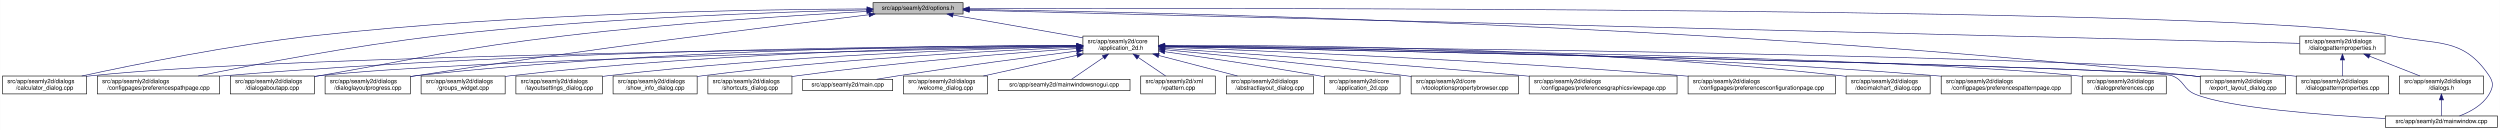
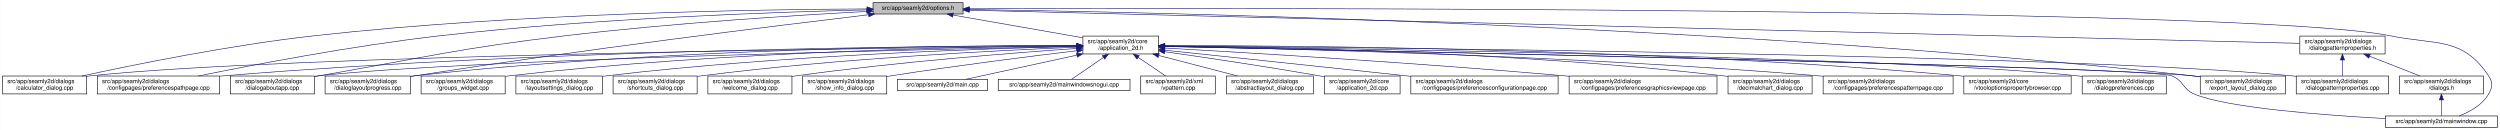
<svg xmlns="http://www.w3.org/2000/svg" xmlns:xlink="http://www.w3.org/1999/xlink" width="4193pt" height="218pt" viewBox="0.00 0.00 4192.50 218.00">
  <g id="graph0" class="graph" transform="scale(1 1) rotate(0) translate(4 214)">
    <polygon fill="white" stroke="transparent" points="-4,4 -4,-214 4188.5,-214 4188.5,4 -4,4" />
    <g id="node1" class="node">
      <g id="a_node1">
        <a xlink:title=" ">
          <polygon fill="#bfbfbf" stroke="black" points="1460,-190.5 1460,-209.5 1611,-209.5 1611,-190.5 1460,-190.5" />
          <text text-anchor="middle" x="1535.5" y="-197.5" font-family="Helvetica,sans-Serif" font-size="10.00">src/app/seamly2d/options.h</text>
        </a>
      </g>
    </g>
    <g id="node2" class="node">
      <g id="a_node2">
        <a xlink:href="../../d7/d61/application__2d_8h.html" target="_top" xlink:title=" ">
          <polygon fill="white" stroke="black" points="1812,-123.5 1812,-153.5 1939,-153.5 1939,-123.5 1812,-123.5" />
          <text text-anchor="start" x="1820" y="-141.5" font-family="Helvetica,sans-Serif" font-size="10.00">src/app/seamly2d/core</text>
          <text text-anchor="middle" x="1875.5" y="-130.5" font-family="Helvetica,sans-Serif" font-size="10.00">/application_2d.h</text>
        </a>
      </g>
    </g>
    <g id="edge1" class="edge">
      <path fill="none" stroke="midnightblue" d="M1594.4,-188.69C1655.09,-178.07 1749.41,-161.57 1811.8,-150.65" />
      <polygon fill="midnightblue" stroke="midnightblue" points="1593.46,-185.3 1584.21,-190.48 1594.67,-192.2 1593.46,-185.3" />
    </g>
    <g id="node4" class="node">
      <g id="a_node4">
        <a xlink:href="../../d7/dfa/calculator__dialog_8cpp.html" target="_top" xlink:title=" ">
          <polygon fill="white" stroke="black" points="0,-56.5 0,-86.5 141,-86.5 141,-56.5 0,-56.5" />
          <text text-anchor="start" x="8" y="-74.5" font-family="Helvetica,sans-Serif" font-size="10.00">src/app/seamly2d/dialogs</text>
          <text text-anchor="middle" x="70.5" y="-63.5" font-family="Helvetica,sans-Serif" font-size="10.00">/calculator_dialog.cpp</text>
        </a>
      </g>
    </g>
    <g id="edge25" class="edge">
-       <path fill="none" stroke="midnightblue" d="M1449.68,-199.06C1274.6,-198.32 863.84,-192.25 521.5,-154 381.54,-138.36 219.52,-105.39 132.85,-86.53" />
-       <polygon fill="midnightblue" stroke="midnightblue" points="1449.85,-202.56 1459.86,-199.1 1449.88,-195.56 1449.85,-202.56" />
-     </g>
-     <g id="node9" class="node">
-       <g id="a_node9">
+       <path fill="none" stroke="midnightblue" d="M1449.77,-199.04C1274.86,-198.27 864.51,-192.14 522.5,-154 382.23,-138.36 219.85,-105.39 132.99,-86.52" />
+       <polygon fill="midnightblue" stroke="midnightblue" points="1449.93,-202.54 1459.94,-199.08 1449.95,-195.54 1449.93,-202.54" />
+     </g>
+     <g id="node8" class="node">
+       <g id="a_node8">
        <a xlink:href="../../dc/d20/preferencespathpage_8cpp.html" target="_top" xlink:title=" ">
          <polygon fill="white" stroke="black" points="159,-56.5 159,-86.5 364,-86.5 364,-56.5 159,-56.5" />
          <text text-anchor="start" x="167" y="-74.5" font-family="Helvetica,sans-Serif" font-size="10.00">src/app/seamly2d/dialogs</text>
          <text text-anchor="middle" x="261.5" y="-63.5" font-family="Helvetica,sans-Serif" font-size="10.00">/configpages/preferencespathpage.cpp</text>
        </a>
      </g>
    </g>
    <g id="edge26" class="edge">
-       <path fill="none" stroke="midnightblue" d="M1449.66,-197.44C1302.46,-194.03 992.61,-183.69 732.5,-154 587.39,-137.44 419.18,-105.13 328.23,-86.55" />
-       <polygon fill="midnightblue" stroke="midnightblue" points="1449.9,-200.94 1459.97,-197.67 1450.05,-193.94 1449.9,-200.94" />
-     </g>
-     <g id="node12" class="node">
-       <g id="a_node12">
+       <path fill="none" stroke="midnightblue" d="M1449.48,-197.41C1302.35,-193.98 993.13,-183.6 733.5,-154 588.09,-137.42 419.52,-105.12 328.37,-86.55" />
+       <polygon fill="midnightblue" stroke="midnightblue" points="1449.71,-200.92 1459.79,-197.65 1449.87,-193.92 1449.71,-200.92" />
+     </g>
+     <g id="node10" class="node">
+       <g id="a_node10">
        <a xlink:href="../../dd/d64/dialogaboutapp_8cpp.html" target="_top" xlink:title=" ">
          <polygon fill="white" stroke="black" points="382,-56.5 382,-86.5 523,-86.5 523,-56.5 382,-56.5" />
          <text text-anchor="start" x="390" y="-74.5" font-family="Helvetica,sans-Serif" font-size="10.00">src/app/seamly2d/dialogs</text>
          <text text-anchor="middle" x="452.5" y="-63.5" font-family="Helvetica,sans-Serif" font-size="10.00">/dialogaboutapp.cpp</text>
        </a>
      </g>
    </g>
    <g id="edge27" class="edge">
      <path fill="none" stroke="midnightblue" d="M1449.42,-194.77C1334,-188.56 1122.83,-175.36 943.5,-154 759.29,-132.06 714.3,-118.64 531.5,-87 528.75,-86.52 525.95,-86.03 523.12,-85.54" />
      <polygon fill="midnightblue" stroke="midnightblue" points="1449.43,-198.27 1459.6,-195.31 1449.8,-191.28 1449.43,-198.27" />
    </g>
-     <g id="node13" class="node">
-       <g id="a_node13">
+     <g id="node12" class="node">
+       <g id="a_node12">
        <a xlink:href="../../d6/d89/dialoglayoutprogress_8cpp.html" target="_top" xlink:title=" ">
          <polygon fill="white" stroke="black" points="541,-56.5 541,-86.5 684,-86.5 684,-56.5 541,-56.5" />
          <text text-anchor="start" x="549" y="-74.5" font-family="Helvetica,sans-Serif" font-size="10.00">src/app/seamly2d/dialogs</text>
          <text text-anchor="middle" x="612.5" y="-63.5" font-family="Helvetica,sans-Serif" font-size="10.00">/dialoglayoutprogress.cpp</text>
        </a>
      </g>
    </g>
    <g id="edge28" class="edge">
-       <path fill="none" stroke="midnightblue" d="M1453.14,-189.29C1302.21,-171.22 971.25,-130.31 693.5,-87 690.39,-86.52 687.22,-86.01 684.02,-85.48" />
-       <polygon fill="midnightblue" stroke="midnightblue" points="1452.91,-192.79 1463.26,-190.5 1453.74,-185.84 1452.91,-192.79" />
-     </g>
-     <g id="node15" class="node">
-       <g id="a_node15">
+       <path fill="none" stroke="midnightblue" d="M1452.45,-189.29C1301.06,-171.28 970.17,-130.58 692.5,-87 689.71,-86.56 686.87,-86.1 684,-85.63" />
+       <polygon fill="midnightblue" stroke="midnightblue" points="1452.26,-192.79 1462.6,-190.49 1453.08,-185.84 1452.26,-192.79" />
+     </g>
+     <g id="node16" class="node">
+       <g id="a_node16">
        <a xlink:href="../../dd/d54/export__layout__dialog_8cpp.html" target="_top" xlink:title=" ">
          <polygon fill="white" stroke="black" points="3686,-56.5 3686,-86.5 3829,-86.5 3829,-56.5 3686,-56.5" />
          <text text-anchor="start" x="3694" y="-74.5" font-family="Helvetica,sans-Serif" font-size="10.00">src/app/seamly2d/dialogs</text>
          <text text-anchor="middle" x="3757.5" y="-63.5" font-family="Helvetica,sans-Serif" font-size="10.00">/export_layout_dialog.cpp</text>
        </a>
      </g>
    </g>
    <g id="edge33" class="edge">
      <path fill="none" stroke="midnightblue" d="M1621.45,-198.03C1911.14,-193.99 2878.09,-174.4 3671.5,-87 3676.17,-86.49 3680.96,-85.88 3685.79,-85.22" />
      <polygon fill="midnightblue" stroke="midnightblue" points="1621.38,-194.53 1611.43,-198.16 1621.48,-201.53 1621.38,-194.53" />
    </g>
    <g id="node25" class="node">
      <g id="a_node25">
        <a xlink:href="../../d8/dd9/mainwindow_8cpp.html" target="_top" xlink:title=" ">
          <polygon fill="white" stroke="black" points="3996.5,-0.5 3996.5,-19.5 4184.5,-19.5 4184.5,-0.5 3996.5,-0.5" />
          <text text-anchor="middle" x="4090.5" y="-7.5" font-family="Helvetica,sans-Serif" font-size="10.00">src/app/seamly2d/mainwindow.cpp</text>
        </a>
      </g>
    </g>
    <g id="edge34" class="edge">
-       <path fill="none" stroke="midnightblue" d="M1621.6,-199.3C2030.73,-200.47 3768.5,-202.53 4005.5,-154 4083.04,-138.12 4126.3,-152.66 4170.5,-87 4178.19,-75.57 4177.46,-67.89 4170.5,-56 4159.8,-37.71 4138.63,-26.27 4120.75,-19.51" />
-       <polygon fill="midnightblue" stroke="midnightblue" points="1621.33,-195.8 1611.32,-199.27 1621.31,-202.8 1621.33,-195.8" />
+       <path fill="none" stroke="midnightblue" d="M1621.56,-199.3C2030.53,-200.47 3767.6,-202.51 4004.5,-154 4082.04,-138.12 4125.3,-152.66 4169.5,-87 4177.19,-75.57 4176.42,-67.91 4169.5,-56 4158.95,-37.85 4138.04,-26.41 4120.38,-19.61" />
+       <polygon fill="midnightblue" stroke="midnightblue" points="1621.3,-195.8 1611.29,-199.27 1621.28,-202.8 1621.3,-195.8" />
    </g>
    <g id="node26" class="node">
      <g id="a_node26">
        <a xlink:href="../../d5/d4e/dialogpatternproperties_8h.html" target="_top" xlink:title=" ">
          <polygon fill="white" stroke="black" points="3853,-123.5 3853,-153.5 3996,-153.5 3996,-123.5 3853,-123.5" />
          <text text-anchor="start" x="3861" y="-141.5" font-family="Helvetica,sans-Serif" font-size="10.00">src/app/seamly2d/dialogs</text>
          <text text-anchor="middle" x="3924.5" y="-130.5" font-family="Helvetica,sans-Serif" font-size="10.00">/dialogpatternproperties.h</text>
        </a>
      </g>
    </g>
    <g id="edge29" class="edge">
      <path fill="none" stroke="midnightblue" d="M1621.31,-196.86C1998.47,-187.47 3505.67,-149.93 3852.9,-141.28" />
      <polygon fill="midnightblue" stroke="midnightblue" points="1621.19,-193.36 1611.28,-197.11 1621.36,-200.36 1621.19,-193.36" />
    </g>
    <g id="node3" class="node">
      <g id="a_node3">
        <a xlink:href="../../dd/db4/abstractlayout__dialog_8cpp.html" target="_top" xlink:title=" ">
          <polygon fill="white" stroke="black" points="2052.5,-56.5 2052.5,-86.5 2198.5,-86.5 2198.5,-56.5 2052.5,-56.5" />
          <text text-anchor="start" x="2060.5" y="-74.5" font-family="Helvetica,sans-Serif" font-size="10.00">src/app/seamly2d/dialogs</text>
          <text text-anchor="middle" x="2125.5" y="-63.5" font-family="Helvetica,sans-Serif" font-size="10.00">/abstractlayout_dialog.cpp</text>
        </a>
      </g>
    </g>
    <g id="edge2" class="edge">
      <path fill="none" stroke="midnightblue" d="M1939.28,-120.92C1980.08,-110.31 2032.43,-96.7 2071.23,-86.61" />
      <polygon fill="midnightblue" stroke="midnightblue" points="1938.24,-117.57 1929.44,-123.48 1940,-124.35 1938.24,-117.57" />
    </g>
    <g id="edge3" class="edge">
      <path fill="none" stroke="midnightblue" d="M1801.31,-136.83C1514.38,-134.03 477.11,-121.65 149.5,-87 146.73,-86.71 143.9,-86.37 141.06,-86" />
      <polygon fill="midnightblue" stroke="midnightblue" points="1801.57,-140.34 1811.6,-136.93 1801.64,-133.34 1801.57,-140.34" />
    </g>
    <g id="node5" class="node">
      <g id="a_node5">
        <a xlink:href="../../df/d3e/application__2d_8cpp.html" target="_top" xlink:title=" ">
          <polygon fill="white" stroke="black" points="2217,-56.5 2217,-86.5 2344,-86.5 2344,-56.5 2217,-56.5" />
          <text text-anchor="start" x="2225" y="-74.5" font-family="Helvetica,sans-Serif" font-size="10.00">src/app/seamly2d/core</text>
          <text text-anchor="middle" x="2280.5" y="-63.5" font-family="Helvetica,sans-Serif" font-size="10.00">/application_2d.cpp</text>
        </a>
      </g>
    </g>
    <g id="edge4" class="edge">
      <path fill="none" stroke="midnightblue" d="M1949.38,-127.24C2016.76,-117.64 2119.01,-102.51 2207.5,-87 2210.55,-86.46 2213.68,-85.9 2216.83,-85.32" />
      <polygon fill="midnightblue" stroke="midnightblue" points="1948.69,-123.8 1939.29,-128.67 1949.68,-130.73 1948.69,-123.8" />
    </g>
    <g id="node6" class="node">
      <g id="a_node6">
-         <a xlink:href="../../d2/d00/vtooloptionspropertybrowser_8cpp.html" target="_top" xlink:title=" ">
-           <polygon fill="white" stroke="black" points="2362.5,-56.5 2362.5,-86.5 2542.5,-86.5 2542.5,-56.5 2362.5,-56.5" />
-           <text text-anchor="start" x="2370.5" y="-74.5" font-family="Helvetica,sans-Serif" font-size="10.00">src/app/seamly2d/core</text>
-           <text text-anchor="middle" x="2452.5" y="-63.5" font-family="Helvetica,sans-Serif" font-size="10.00">/vtooloptionspropertybrowser.cpp</text>
+         <a xlink:href="../../d2/d2d/preferencesconfigurationpage_8cpp.html" target="_top" xlink:title=" ">
+           <polygon fill="white" stroke="black" points="2362,-56.5 2362,-86.5 2609,-86.5 2609,-56.5 2362,-56.5" />
+           <text text-anchor="start" x="2370" y="-74.5" font-family="Helvetica,sans-Serif" font-size="10.00">src/app/seamly2d/dialogs</text>
+           <text text-anchor="middle" x="2485.5" y="-63.5" font-family="Helvetica,sans-Serif" font-size="10.00">/configpages/preferencesconfigurationpage.cpp</text>
        </a>
      </g>
    </g>
    <g id="edge5" class="edge">
-       <path fill="none" stroke="midnightblue" d="M1949.36,-130.63C2043.37,-121.66 2210.71,-104.99 2353.5,-87 2356.43,-86.63 2359.41,-86.25 2362.41,-85.85" />
-       <polygon fill="midnightblue" stroke="midnightblue" points="1949,-127.14 1939.38,-131.57 1949.67,-134.11 1949,-127.14" />
+       <path fill="none" stroke="midnightblue" d="M1949.11,-129.78C2042.81,-119.93 2209.7,-102.34 2352.5,-87 2355.62,-86.67 2358.78,-86.33 2361.96,-85.98" />
+       <polygon fill="midnightblue" stroke="midnightblue" points="1948.74,-126.3 1939.16,-130.82 1949.47,-133.26 1948.74,-126.3" />
    </g>
    <g id="node7" class="node">
      <g id="a_node7">
        <a xlink:href="../../d9/d70/preferencesgraphicsviewpage_8cpp.html" target="_top" xlink:title=" ">
-           <polygon fill="white" stroke="black" points="2560.5,-56.5 2560.5,-86.5 2808.5,-86.5 2808.5,-56.5 2560.5,-56.5" />
-           <text text-anchor="start" x="2568.5" y="-74.5" font-family="Helvetica,sans-Serif" font-size="10.00">src/app/seamly2d/dialogs</text>
-           <text text-anchor="middle" x="2684.5" y="-63.5" font-family="Helvetica,sans-Serif" font-size="10.00">/configpages/preferencesgraphicsviewpage.cpp</text>
+           <polygon fill="white" stroke="black" points="2627.5,-56.5 2627.5,-86.5 2875.5,-86.5 2875.5,-56.5 2627.5,-56.5" />
+           <text text-anchor="start" x="2635.5" y="-74.5" font-family="Helvetica,sans-Serif" font-size="10.00">src/app/seamly2d/dialogs</text>
+           <text text-anchor="middle" x="2751.5" y="-63.5" font-family="Helvetica,sans-Serif" font-size="10.00">/configpages/preferencesgraphicsviewpage.cpp</text>
        </a>
      </g>
    </g>
    <g id="edge6" class="edge">
-       <path fill="none" stroke="midnightblue" d="M1949.58,-132.79C2074.03,-124.7 2332.92,-107.07 2551.5,-87 2554.39,-86.73 2557.32,-86.46 2560.27,-86.18" />
-       <polygon fill="midnightblue" stroke="midnightblue" points="1949.16,-129.31 1939.4,-133.45 1949.61,-136.3 1949.16,-129.31" />
-     </g>
-     <g id="node8" class="node">
-       <g id="a_node8">
-         <a xlink:href="../../d2/d2d/preferencesconfigurationpage_8cpp.html" target="_top" xlink:title=" ">
-           <polygon fill="white" stroke="black" points="2827,-56.5 2827,-86.5 3074,-86.5 3074,-56.5 2827,-56.5" />
-           <text text-anchor="start" x="2835" y="-74.5" font-family="Helvetica,sans-Serif" font-size="10.00">src/app/seamly2d/dialogs</text>
-           <text text-anchor="middle" x="2950.5" y="-63.5" font-family="Helvetica,sans-Serif" font-size="10.00">/configpages/preferencesconfigurationpage.cpp</text>
-         </a>
-       </g>
+       <path fill="none" stroke="midnightblue" d="M1949.19,-133.46C2082.62,-125.93 2373.06,-108.53 2617.5,-87 2620.76,-86.71 2624.07,-86.41 2627.41,-86.1" />
+       <polygon fill="midnightblue" stroke="midnightblue" points="1948.88,-129.97 1939.09,-134.03 1949.27,-136.96 1948.88,-129.97" />
    </g>
    <g id="edge7" class="edge">
-       <path fill="none" stroke="midnightblue" d="M1949.4,-134.92C2108.38,-129.07 2494.64,-113.23 2817.5,-87 2820.63,-86.75 2823.79,-86.48 2826.98,-86.2" />
-       <polygon fill="midnightblue" stroke="midnightblue" points="1949.13,-131.43 1939.26,-135.29 1949.38,-138.43 1949.13,-131.43" />
-     </g>
-     <g id="edge8" class="edge">
      <path fill="none" stroke="midnightblue" d="M1801.57,-137.53C1582.85,-137.09 920.01,-131.85 372.5,-87 369.79,-86.78 367.04,-86.54 364.27,-86.28" />
      <polygon fill="midnightblue" stroke="midnightblue" points="1801.64,-141.03 1811.65,-137.55 1801.65,-134.03 1801.64,-141.03" />
    </g>
-     <g id="node10" class="node">
-       <g id="a_node10">
+     <g id="node9" class="node">
+       <g id="a_node9">
        <a xlink:href="../../dd/dc2/decimalchart__dialog_8cpp.html" target="_top" xlink:title=" ">
-           <polygon fill="white" stroke="black" points="3092,-56.5 3092,-86.5 3233,-86.5 3233,-56.5 3092,-56.5" />
-           <text text-anchor="start" x="3100" y="-74.5" font-family="Helvetica,sans-Serif" font-size="10.00">src/app/seamly2d/dialogs</text>
-           <text text-anchor="middle" x="3162.5" y="-63.5" font-family="Helvetica,sans-Serif" font-size="10.00">/decimalchart_dialog.cpp</text>
-         </a>
-       </g>
+           <polygon fill="white" stroke="black" points="2894,-56.5 2894,-86.5 3035,-86.5 3035,-56.5 2894,-56.5" />
+           <text text-anchor="start" x="2902" y="-74.5" font-family="Helvetica,sans-Serif" font-size="10.00">src/app/seamly2d/dialogs</text>
+           <text text-anchor="middle" x="2964.5" y="-63.5" font-family="Helvetica,sans-Serif" font-size="10.00">/decimalchart_dialog.cpp</text>
+         </a>
+       </g>
+     </g>
+     <g id="edge8" class="edge">
+       <path fill="none" stroke="midnightblue" d="M1949.35,-137.07C2116.45,-135.38 2536.12,-127.12 2884.5,-87 2887.58,-86.64 2890.73,-86.24 2893.9,-85.81" />
+       <polygon fill="midnightblue" stroke="midnightblue" points="1949.16,-133.57 1939.19,-137.17 1949.22,-140.57 1949.16,-133.57" />
    </g>
    <g id="edge9" class="edge">
-       <path fill="none" stroke="midnightblue" d="M1949.37,-137.99C2138.59,-138.49 2655.92,-134.94 3083.5,-87 3086.27,-86.69 3089.09,-86.34 3091.94,-85.96" />
-       <polygon fill="midnightblue" stroke="midnightblue" points="1949.27,-134.49 1939.26,-137.96 1949.25,-141.49 1949.27,-134.49" />
+       <path fill="none" stroke="midnightblue" d="M1801.61,-136.13C1557.87,-131.38 780.76,-114.41 531.5,-87 528.73,-86.7 525.91,-86.35 523.06,-85.97" />
+       <polygon fill="midnightblue" stroke="midnightblue" points="1801.71,-139.63 1811.78,-136.32 1801.85,-132.63 1801.71,-139.63" />
    </g>
    <g id="node11" class="node">
      <g id="a_node11">
        <a xlink:href="../../dc/d63/preferencespatternpage_8cpp.html" target="_top" xlink:title=" ">
-           <polygon fill="white" stroke="black" points="3251.5,-56.5 3251.5,-86.5 3469.5,-86.5 3469.5,-56.5 3251.5,-56.5" />
-           <text text-anchor="start" x="3259.5" y="-74.5" font-family="Helvetica,sans-Serif" font-size="10.00">src/app/seamly2d/dialogs</text>
-           <text text-anchor="middle" x="3360.5" y="-63.5" font-family="Helvetica,sans-Serif" font-size="10.00">/configpages/preferencespatternpage.cpp</text>
+           <polygon fill="white" stroke="black" points="3053.5,-56.5 3053.5,-86.5 3271.5,-86.5 3271.5,-56.5 3053.5,-56.5" />
+           <text text-anchor="start" x="3061.5" y="-74.5" font-family="Helvetica,sans-Serif" font-size="10.00">src/app/seamly2d/dialogs</text>
+           <text text-anchor="middle" x="3162.5" y="-63.5" font-family="Helvetica,sans-Serif" font-size="10.00">/configpages/preferencespatternpage.cpp</text>
        </a>
      </g>
    </g>
    <g id="edge10" class="edge">
-       <path fill="none" stroke="midnightblue" d="M1949.39,-136.99C2154.77,-135.08 2749.82,-126.3 3242.5,-87 3245.38,-86.77 3248.3,-86.52 3251.24,-86.26" />
-       <polygon fill="midnightblue" stroke="midnightblue" points="1949.29,-133.49 1939.32,-137.08 1949.35,-140.49 1949.29,-133.49" />
+       <path fill="none" stroke="midnightblue" d="M1949.37,-136.31C2134.08,-132.89 2630.81,-121.01 3043.5,-87 3046.72,-86.74 3049.98,-86.45 3053.27,-86.15" />
+       <polygon fill="midnightblue" stroke="midnightblue" points="1949.17,-132.81 1939.23,-136.49 1949.29,-139.81 1949.17,-132.81" />
    </g>
    <g id="edge11" class="edge">
-       <path fill="none" stroke="midnightblue" d="M1801.61,-136.13C1557.87,-131.38 780.76,-114.41 531.5,-87 528.73,-86.7 525.91,-86.35 523.06,-85.97" />
-       <polygon fill="midnightblue" stroke="midnightblue" points="1801.71,-139.63 1811.78,-136.32 1801.85,-132.63 1801.71,-139.63" />
+       <path fill="none" stroke="midnightblue" d="M1801.55,-137.84C1614.94,-137.95 1110.07,-133.53 692.5,-87 689.83,-86.7 687.12,-86.37 684.39,-86.01" />
+       <polygon fill="midnightblue" stroke="midnightblue" points="1801.79,-141.34 1811.79,-137.83 1801.78,-134.34 1801.79,-141.34" />
+     </g>
+     <g id="node13" class="node">
+       <g id="a_node13">
+         <a xlink:href="../../d2/d00/vtooloptionspropertybrowser_8cpp.html" target="_top" xlink:title=" ">
+           <polygon fill="white" stroke="black" points="3289.5,-56.5 3289.5,-86.5 3469.5,-86.5 3469.5,-56.5 3289.5,-56.5" />
+           <text text-anchor="start" x="3297.5" y="-74.5" font-family="Helvetica,sans-Serif" font-size="10.00">src/app/seamly2d/core</text>
+           <text text-anchor="middle" x="3379.5" y="-63.5" font-family="Helvetica,sans-Serif" font-size="10.00">/vtooloptionspropertybrowser.cpp</text>
+         </a>
+       </g>
    </g>
    <g id="edge12" class="edge">
-       <path fill="none" stroke="midnightblue" d="M1801.62,-137.79C1615.18,-137.76 1110.77,-133.05 693.5,-87 690.52,-86.67 687.48,-86.3 684.42,-85.89" />
-       <polygon fill="midnightblue" stroke="midnightblue" points="1801.85,-141.29 1811.85,-137.78 1801.85,-134.29 1801.85,-141.29" />
+       <path fill="none" stroke="midnightblue" d="M1949.26,-137.69C2158.38,-137.61 2772.83,-133.16 3280.5,-87 3283.44,-86.73 3286.43,-86.44 3289.44,-86.12" />
+       <polygon fill="midnightblue" stroke="midnightblue" points="1949.02,-134.19 1939.02,-137.69 1949.02,-141.19 1949.02,-134.19" />
    </g>
    <g id="node14" class="node">
      <g id="a_node14">
        <a xlink:href="../../d5/dc5/dialogpreferences_8cpp.html" target="_top" xlink:title=" ">
          <polygon fill="white" stroke="black" points="3488,-56.5 3488,-86.5 3629,-86.5 3629,-56.5 3488,-56.5" />
          <text text-anchor="start" x="3496" y="-74.5" font-family="Helvetica,sans-Serif" font-size="10.00">src/app/seamly2d/dialogs</text>
          <text text-anchor="middle" x="3558.5" y="-63.5" font-family="Helvetica,sans-Serif" font-size="10.00">/dialogpreferences.cpp</text>
        </a>
      </g>
    </g>
    <g id="edge13" class="edge">
      <path fill="none" stroke="midnightblue" d="M1949.36,-136.62C2222.62,-133.16 3176.08,-118.99 3478.5,-87 3481.59,-86.67 3484.74,-86.3 3487.91,-85.88" />
      <polygon fill="midnightblue" stroke="midnightblue" points="1949.11,-133.13 1939.16,-136.75 1949.2,-140.13 1949.11,-133.13" />
    </g>
-     <g id="edge14" class="edge">
-       <path fill="none" stroke="midnightblue" d="M1949.9,-136.02C2267.16,-129.62 3498.64,-103.92 3671.5,-87 3676.17,-86.54 3680.97,-85.98 3685.8,-85.35" />
-       <polygon fill="midnightblue" stroke="midnightblue" points="1949.37,-132.53 1939.45,-136.23 1949.52,-139.53 1949.37,-132.53" />
-     </g>
-     <g id="node16" class="node">
-       <g id="a_node16">
+     <g id="node15" class="node">
+       <g id="a_node15">
        <a xlink:href="../../d5/d18/dialogpatternproperties_8cpp.html" target="_top" xlink:title=" ">
          <polygon fill="white" stroke="black" points="3847,-56.5 3847,-86.5 4002,-86.5 4002,-56.5 3847,-56.5" />
          <text text-anchor="start" x="3855" y="-74.5" font-family="Helvetica,sans-Serif" font-size="10.00">src/app/seamly2d/dialogs</text>
          <text text-anchor="middle" x="3924.5" y="-63.5" font-family="Helvetica,sans-Serif" font-size="10.00">/dialogpatternproperties.cpp</text>
        </a>
      </g>
    </g>
+     <g id="edge14" class="edge">
+       <path fill="none" stroke="midnightblue" d="M1949.26,-136.98C2259.6,-134.57 3460.62,-123.08 3837.5,-87 3840.55,-86.71 3843.65,-86.37 3846.78,-86" />
+       <polygon fill="midnightblue" stroke="midnightblue" points="1949,-133.48 1939.03,-137.06 1949.06,-140.48 1949,-133.48" />
+     </g>
    <g id="edge15" class="edge">
-       <path fill="none" stroke="midnightblue" d="M1949.3,-137C2259.8,-134.67 3461.46,-123.45 3838.5,-87 3841.21,-86.74 3843.97,-86.44 3846.75,-86.11" />
-       <polygon fill="midnightblue" stroke="midnightblue" points="1949.04,-133.5 1939.07,-137.07 1949.09,-140.5 1949.04,-133.5" />
+       <path fill="none" stroke="midnightblue" d="M1949.9,-136.02C2267.16,-129.62 3498.64,-103.92 3671.5,-87 3676.17,-86.54 3680.97,-85.98 3685.8,-85.35" />
+       <polygon fill="midnightblue" stroke="midnightblue" points="1949.37,-132.53 1939.45,-136.23 1949.52,-139.53 1949.37,-132.53" />
    </g>
    <g id="node17" class="node">
      <g id="a_node17">
        <a xlink:href="../../db/d5c/groups__widget_8cpp.html" target="_top" xlink:title=" ">
          <polygon fill="white" stroke="black" points="702,-56.5 702,-86.5 843,-86.5 843,-56.5 702,-56.5" />
          <text text-anchor="start" x="710" y="-74.5" font-family="Helvetica,sans-Serif" font-size="10.00">src/app/seamly2d/dialogs</text>
          <text text-anchor="middle" x="772.5" y="-63.5" font-family="Helvetica,sans-Serif" font-size="10.00">/groups_widget.cpp</text>
        </a>
      </g>
    </g>
    <g id="edge16" class="edge">
-       <path fill="none" stroke="midnightblue" d="M1801.81,-137.14C1633.2,-135.6 1206.54,-127.65 852.5,-87 849.41,-86.65 846.27,-86.25 843.1,-85.81" />
-       <polygon fill="midnightblue" stroke="midnightblue" points="1801.79,-140.64 1811.82,-137.23 1801.85,-133.64 1801.79,-140.64" />
+       <path fill="none" stroke="midnightblue" d="M1801.73,-137.2C1632.94,-135.79 1205.84,-128.07 851.5,-87 848.73,-86.68 845.91,-86.32 843.07,-85.93" />
+       <polygon fill="midnightblue" stroke="midnightblue" points="1801.72,-140.7 1811.75,-137.28 1801.78,-133.7 1801.72,-140.7" />
    </g>
    <g id="node18" class="node">
      <g id="a_node18">
        <a xlink:href="../../d0/dfa/layoutsettings__dialog_8cpp.html" target="_top" xlink:title=" ">
          <polygon fill="white" stroke="black" points="861,-56.5 861,-86.5 1006,-86.5 1006,-56.5 861,-56.5" />
          <text text-anchor="start" x="869" y="-74.5" font-family="Helvetica,sans-Serif" font-size="10.00">src/app/seamly2d/dialogs</text>
          <text text-anchor="middle" x="933.5" y="-63.5" font-family="Helvetica,sans-Serif" font-size="10.00">/layoutsettings_dialog.cpp</text>
        </a>
      </g>
    </g>
    <g id="edge17" class="edge">
-       <path fill="none" stroke="midnightblue" d="M1801.5,-136.05C1652.33,-132.5 1305.08,-120.99 1015.5,-87 1012.48,-86.65 1009.41,-86.25 1006.31,-85.83" />
-       <polygon fill="midnightblue" stroke="midnightblue" points="1801.81,-139.56 1811.89,-136.3 1801.98,-132.56 1801.81,-139.56" />
+       <path fill="none" stroke="midnightblue" d="M1801.41,-136.11C1652.06,-132.66 1304.38,-121.32 1014.5,-87 1011.8,-86.68 1009.06,-86.33 1006.3,-85.95" />
+       <polygon fill="midnightblue" stroke="midnightblue" points="1801.74,-139.62 1811.81,-136.35 1801.89,-132.62 1801.74,-139.62" />
    </g>
    <g id="node19" class="node">
      <g id="a_node19">
-         <a xlink:href="../../d2/df4/show__info__dialog_8cpp.html" target="_top" xlink:title=" ">
+         <a xlink:href="../../dd/d84/shortcuts__dialog_8cpp.html" target="_top" xlink:title=" ">
          <polygon fill="white" stroke="black" points="1024,-56.5 1024,-86.5 1165,-86.5 1165,-56.5 1024,-56.5" />
          <text text-anchor="start" x="1032" y="-74.5" font-family="Helvetica,sans-Serif" font-size="10.00">src/app/seamly2d/dialogs</text>
-           <text text-anchor="middle" x="1094.5" y="-63.5" font-family="Helvetica,sans-Serif" font-size="10.00">/show_info_dialog.cpp</text>
+           <text text-anchor="middle" x="1094.5" y="-63.5" font-family="Helvetica,sans-Serif" font-size="10.00">/shortcuts_dialog.cpp</text>
        </a>
      </g>
    </g>
    <g id="edge18" class="edge">
-       <path fill="none" stroke="midnightblue" d="M1801.88,-134.8C1673.9,-129.52 1402.27,-115.76 1174.5,-87 1171.42,-86.61 1168.28,-86.18 1165.11,-85.72" />
-       <polygon fill="midnightblue" stroke="midnightblue" points="1801.83,-138.3 1811.96,-135.21 1802.11,-131.31 1801.83,-138.3" />
+       <path fill="none" stroke="midnightblue" d="M1801.77,-134.86C1673.6,-129.67 1401.56,-116.04 1173.5,-87 1170.73,-86.65 1167.92,-86.26 1165.08,-85.85" />
+       <polygon fill="midnightblue" stroke="midnightblue" points="1801.73,-138.36 1811.86,-135.26 1802.01,-131.37 1801.73,-138.36" />
    </g>
    <g id="node20" class="node">
      <g id="a_node20">
-         <a xlink:href="../../dd/d84/shortcuts__dialog_8cpp.html" target="_top" xlink:title=" ">
+         <a xlink:href="../../df/d69/welcome__dialog_8cpp.html" target="_top" xlink:title=" ">
          <polygon fill="white" stroke="black" points="1183,-56.5 1183,-86.5 1324,-86.5 1324,-56.5 1183,-56.5" />
          <text text-anchor="start" x="1191" y="-74.5" font-family="Helvetica,sans-Serif" font-size="10.00">src/app/seamly2d/dialogs</text>
-           <text text-anchor="middle" x="1253.5" y="-63.5" font-family="Helvetica,sans-Serif" font-size="10.00">/shortcuts_dialog.cpp</text>
+           <text text-anchor="middle" x="1253.5" y="-63.5" font-family="Helvetica,sans-Serif" font-size="10.00">/welcome_dialog.cpp</text>
        </a>
      </g>
    </g>
    <g id="edge19" class="edge">
-       <path fill="none" stroke="midnightblue" d="M1801.75,-132.66C1697.25,-125.34 1500.23,-109.83 1333.5,-87 1330.42,-86.58 1327.28,-86.12 1324.12,-85.64" />
-       <polygon fill="midnightblue" stroke="midnightblue" points="1801.66,-136.16 1811.88,-133.36 1802.15,-129.18 1801.66,-136.16" />
+       <path fill="none" stroke="midnightblue" d="M1801.61,-132.72C1696.91,-125.47 1499.51,-110.05 1332.5,-87 1329.74,-86.62 1326.92,-86.21 1324.09,-85.78" />
+       <polygon fill="midnightblue" stroke="midnightblue" points="1801.54,-136.22 1811.76,-133.41 1802.02,-129.24 1801.54,-136.22" />
    </g>
    <g id="node21" class="node">
      <g id="a_node21">
-         <a xlink:href="../../dc/d14/app_2seamly2d_2main_8cpp.html" target="_top" xlink:title=" ">
-           <polygon fill="white" stroke="black" points="1342,-62 1342,-81 1493,-81 1493,-62 1342,-62" />
-           <text text-anchor="middle" x="1417.5" y="-69" font-family="Helvetica,sans-Serif" font-size="10.00">src/app/seamly2d/main.cpp</text>
+         <a xlink:href="../../d2/df4/show__info__dialog_8cpp.html" target="_top" xlink:title=" ">
+           <polygon fill="white" stroke="black" points="1342,-56.5 1342,-86.5 1483,-86.5 1483,-56.5 1342,-56.5" />
+           <text text-anchor="start" x="1350" y="-74.5" font-family="Helvetica,sans-Serif" font-size="10.00">src/app/seamly2d/dialogs</text>
+           <text text-anchor="middle" x="1412.5" y="-63.5" font-family="Helvetica,sans-Serif" font-size="10.00">/show_info_dialog.cpp</text>
        </a>
      </g>
    </g>
    <g id="edge20" class="edge">
-       <path fill="none" stroke="midnightblue" d="M1801.39,-128.23C1726.04,-118.62 1605.99,-102.83 1502.5,-87 1490.66,-85.19 1477.92,-83.09 1466,-81.07" />
-       <polygon fill="midnightblue" stroke="midnightblue" points="1801.35,-131.75 1811.71,-129.54 1802.24,-124.81 1801.35,-131.75" />
+       <path fill="none" stroke="midnightblue" d="M1801.69,-128.92C1724.26,-119.66 1599.09,-103.94 1491.5,-87 1488.75,-86.57 1485.94,-86.11 1483.1,-85.64" />
+       <polygon fill="midnightblue" stroke="midnightblue" points="1801.48,-132.42 1811.83,-130.13 1802.31,-125.47 1801.48,-132.42" />
    </g>
    <g id="node22" class="node">
      <g id="a_node22">
-         <a xlink:href="../../df/d69/welcome__dialog_8cpp.html" target="_top" xlink:title=" ">
-           <polygon fill="white" stroke="black" points="1511,-56.5 1511,-86.5 1652,-86.5 1652,-56.5 1511,-56.5" />
-           <text text-anchor="start" x="1519" y="-74.5" font-family="Helvetica,sans-Serif" font-size="10.00">src/app/seamly2d/dialogs</text>
-           <text text-anchor="middle" x="1581.5" y="-63.5" font-family="Helvetica,sans-Serif" font-size="10.00">/welcome_dialog.cpp</text>
+         <a xlink:href="../../dc/d14/app_2seamly2d_2main_8cpp.html" target="_top" xlink:title=" ">
+           <polygon fill="white" stroke="black" points="1501,-62 1501,-81 1652,-81 1652,-62 1501,-62" />
+           <text text-anchor="middle" x="1576.5" y="-69" font-family="Helvetica,sans-Serif" font-size="10.00">src/app/seamly2d/main.cpp</text>
        </a>
      </g>
    </g>
    <g id="edge21" class="edge">
-       <path fill="none" stroke="midnightblue" d="M1802.3,-121.32C1753.98,-110.63 1691.3,-96.77 1645.07,-86.55" />
-       <polygon fill="midnightblue" stroke="midnightblue" points="1801.55,-124.73 1812.07,-123.48 1803.06,-117.9 1801.55,-124.73" />
+       <path fill="none" stroke="midnightblue" d="M1801.75,-121.47C1743.02,-108.7 1663.09,-91.32 1615.93,-81.07" />
+       <polygon fill="midnightblue" stroke="midnightblue" points="1801.21,-124.93 1811.72,-123.64 1802.7,-118.09 1801.21,-124.93" />
    </g>
    <g id="node23" class="node">
      <g id="a_node23">
        <a xlink:href="../../d8/de8/mainwindowsnogui_8cpp.html" target="_top" xlink:title=" ">
          <polygon fill="white" stroke="black" points="1670,-62 1670,-81 1891,-81 1891,-62 1670,-62" />
          <text text-anchor="middle" x="1780.5" y="-69" font-family="Helvetica,sans-Serif" font-size="10.00">src/app/seamly2d/mainwindowsnogui.cpp</text>
        </a>
      </g>
    </g>
    <g id="edge22" class="edge">
      <path fill="none" stroke="midnightblue" d="M1846.48,-117.64C1828.55,-105.37 1806.46,-90.26 1792.93,-81.01" />
      <polygon fill="midnightblue" stroke="midnightblue" points="1844.66,-120.64 1854.89,-123.4 1848.61,-114.86 1844.66,-120.64" />
    </g>
    <g id="node24" class="node">
      <g id="a_node24">
        <a xlink:href="../../d3/d49/vpattern_8cpp.html" target="_top" xlink:title=" ">
          <polygon fill="white" stroke="black" points="1909,-56.5 1909,-86.5 2034,-86.5 2034,-56.5 1909,-56.5" />
          <text text-anchor="start" x="1917" y="-74.5" font-family="Helvetica,sans-Serif" font-size="10.00">src/app/seamly2d/xml</text>
          <text text-anchor="middle" x="1971.5" y="-63.5" font-family="Helvetica,sans-Serif" font-size="10.00">/vpattern.cpp</text>
        </a>
      </g>
    </g>
    <g id="edge23" class="edge">
      <path fill="none" stroke="midnightblue" d="M1904.69,-117.73C1919.55,-107.68 1937.26,-95.68 1950.71,-86.58" />
      <polygon fill="midnightblue" stroke="midnightblue" points="1902.65,-114.89 1896.33,-123.4 1906.57,-120.69 1902.65,-114.89" />
    </g>
    <g id="edge24" class="edge">
-       <path fill="none" stroke="midnightblue" d="M1949.62,-136.01C2279.3,-129.33 3598.24,-101.7 3638.5,-87 3659.3,-79.41 3657.02,-64.42 3677.5,-56 3733.28,-33.07 3892.46,-20.89 3996.12,-15.21" />
-       <polygon fill="midnightblue" stroke="midnightblue" points="1949.16,-132.52 1939.23,-136.22 1949.3,-139.52 1949.16,-132.52" />
-     </g>
-     <g id="edge32" class="edge">
+       <path fill="none" stroke="midnightblue" d="M1949.57,-136.01C2279.08,-129.32 3597.27,-101.69 3637.5,-87 3658.3,-79.4 3656.02,-64.42 3676.5,-56 3732.5,-32.98 3892.46,-20.82 3996.36,-15.16" />
+       <polygon fill="midnightblue" stroke="midnightblue" points="1949.12,-132.52 1939.19,-136.22 1949.26,-139.52 1949.12,-132.52" />
+     </g>
+     <g id="edge30" class="edge">
      <path fill="none" stroke="midnightblue" d="M3924.5,-113.11C3924.5,-104.15 3924.5,-94.32 3924.5,-86.58" />
      <polygon fill="midnightblue" stroke="midnightblue" points="3921,-113.4 3924.5,-123.4 3928,-113.4 3921,-113.4" />
    </g>
    <g id="node27" class="node">
      <g id="a_node27">
        <a xlink:href="../../d6/d64/dialogs_8h.html" target="_top" xlink:title=" ">
          <polygon fill="white" stroke="black" points="4020,-56.5 4020,-86.5 4161,-86.5 4161,-56.5 4020,-56.5" />
          <text text-anchor="start" x="4028" y="-74.5" font-family="Helvetica,sans-Serif" font-size="10.00">src/app/seamly2d/dialogs</text>
          <text text-anchor="middle" x="4090.5" y="-63.5" font-family="Helvetica,sans-Serif" font-size="10.00">/dialogs.h</text>
        </a>
      </g>
    </g>
-     <g id="edge30" class="edge">
+     <g id="edge31" class="edge">
      <path fill="none" stroke="midnightblue" d="M3970.01,-119.68C3996.63,-109.26 4029.77,-96.28 4054.55,-86.58" />
      <polygon fill="midnightblue" stroke="midnightblue" points="3968.55,-116.49 3960.52,-123.4 3971.11,-123.01 3968.55,-116.49" />
    </g>
-     <g id="edge31" class="edge">
+     <g id="edge32" class="edge">
      <path fill="none" stroke="midnightblue" d="M4090.5,-46.29C4090.5,-36.86 4090.5,-26.65 4090.5,-19.66" />
      <polygon fill="midnightblue" stroke="midnightblue" points="4087,-46.4 4090.5,-56.4 4094,-46.4 4087,-46.4" />
    </g>
  </g>
</svg>
